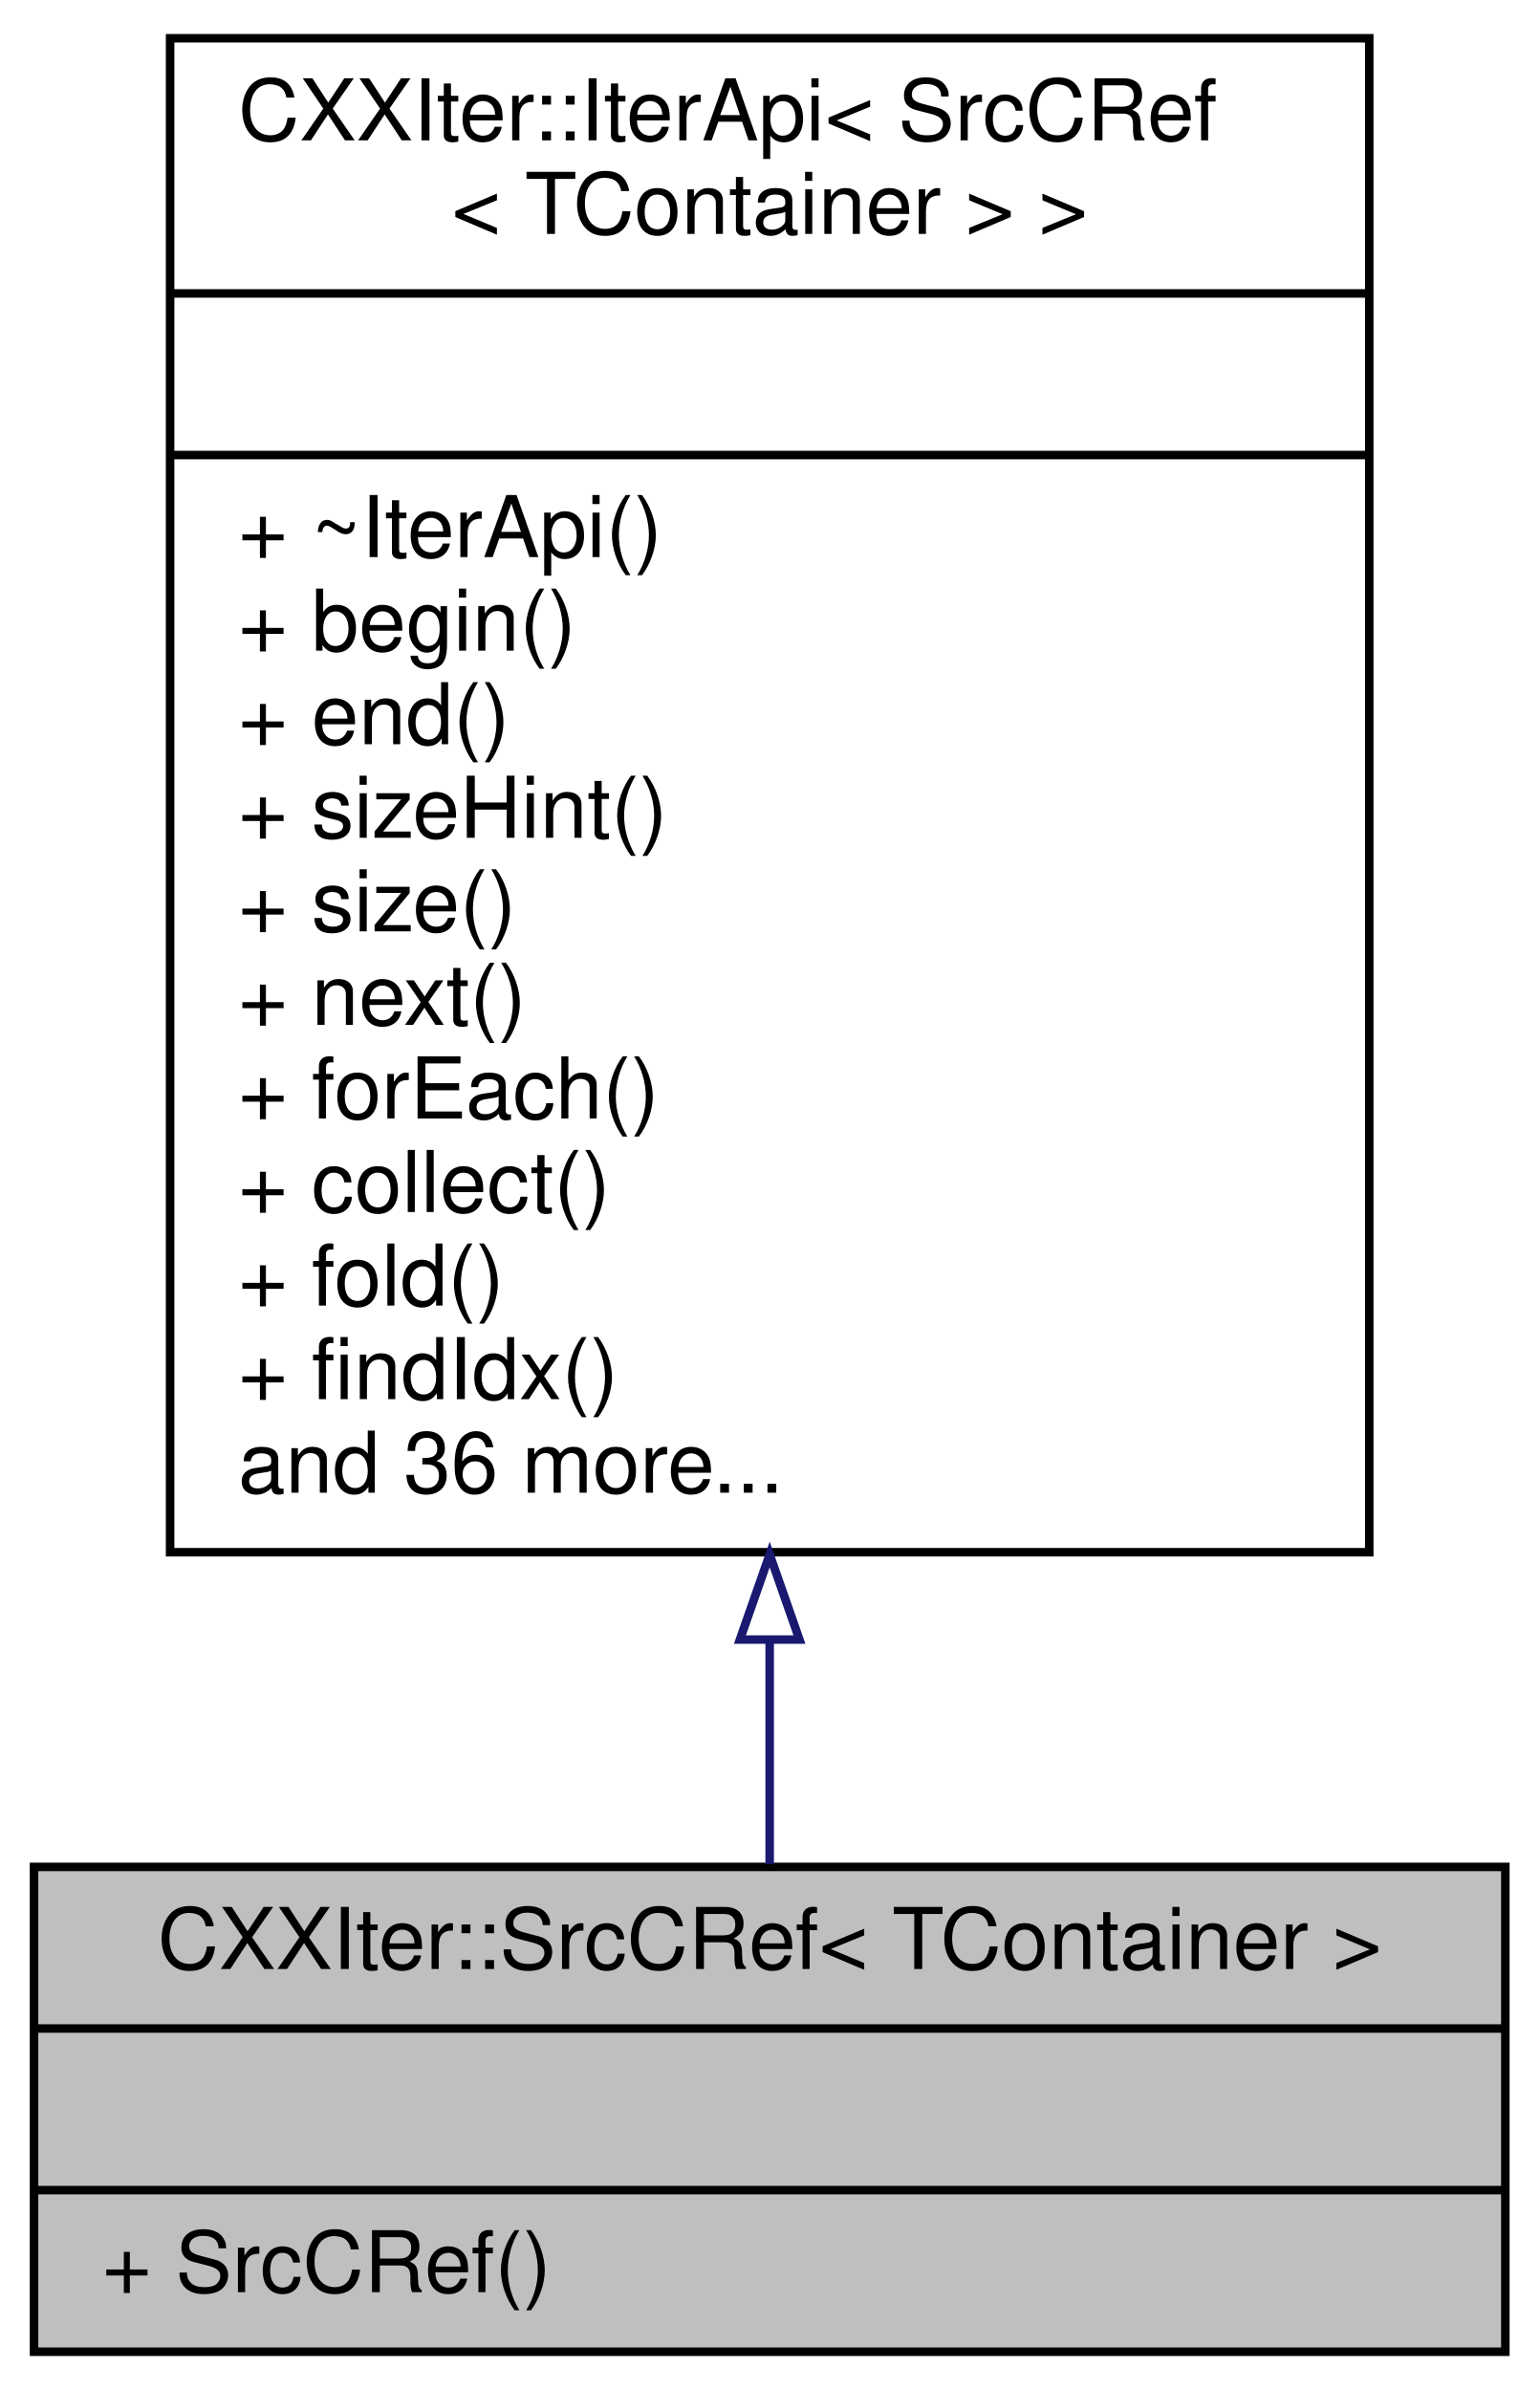
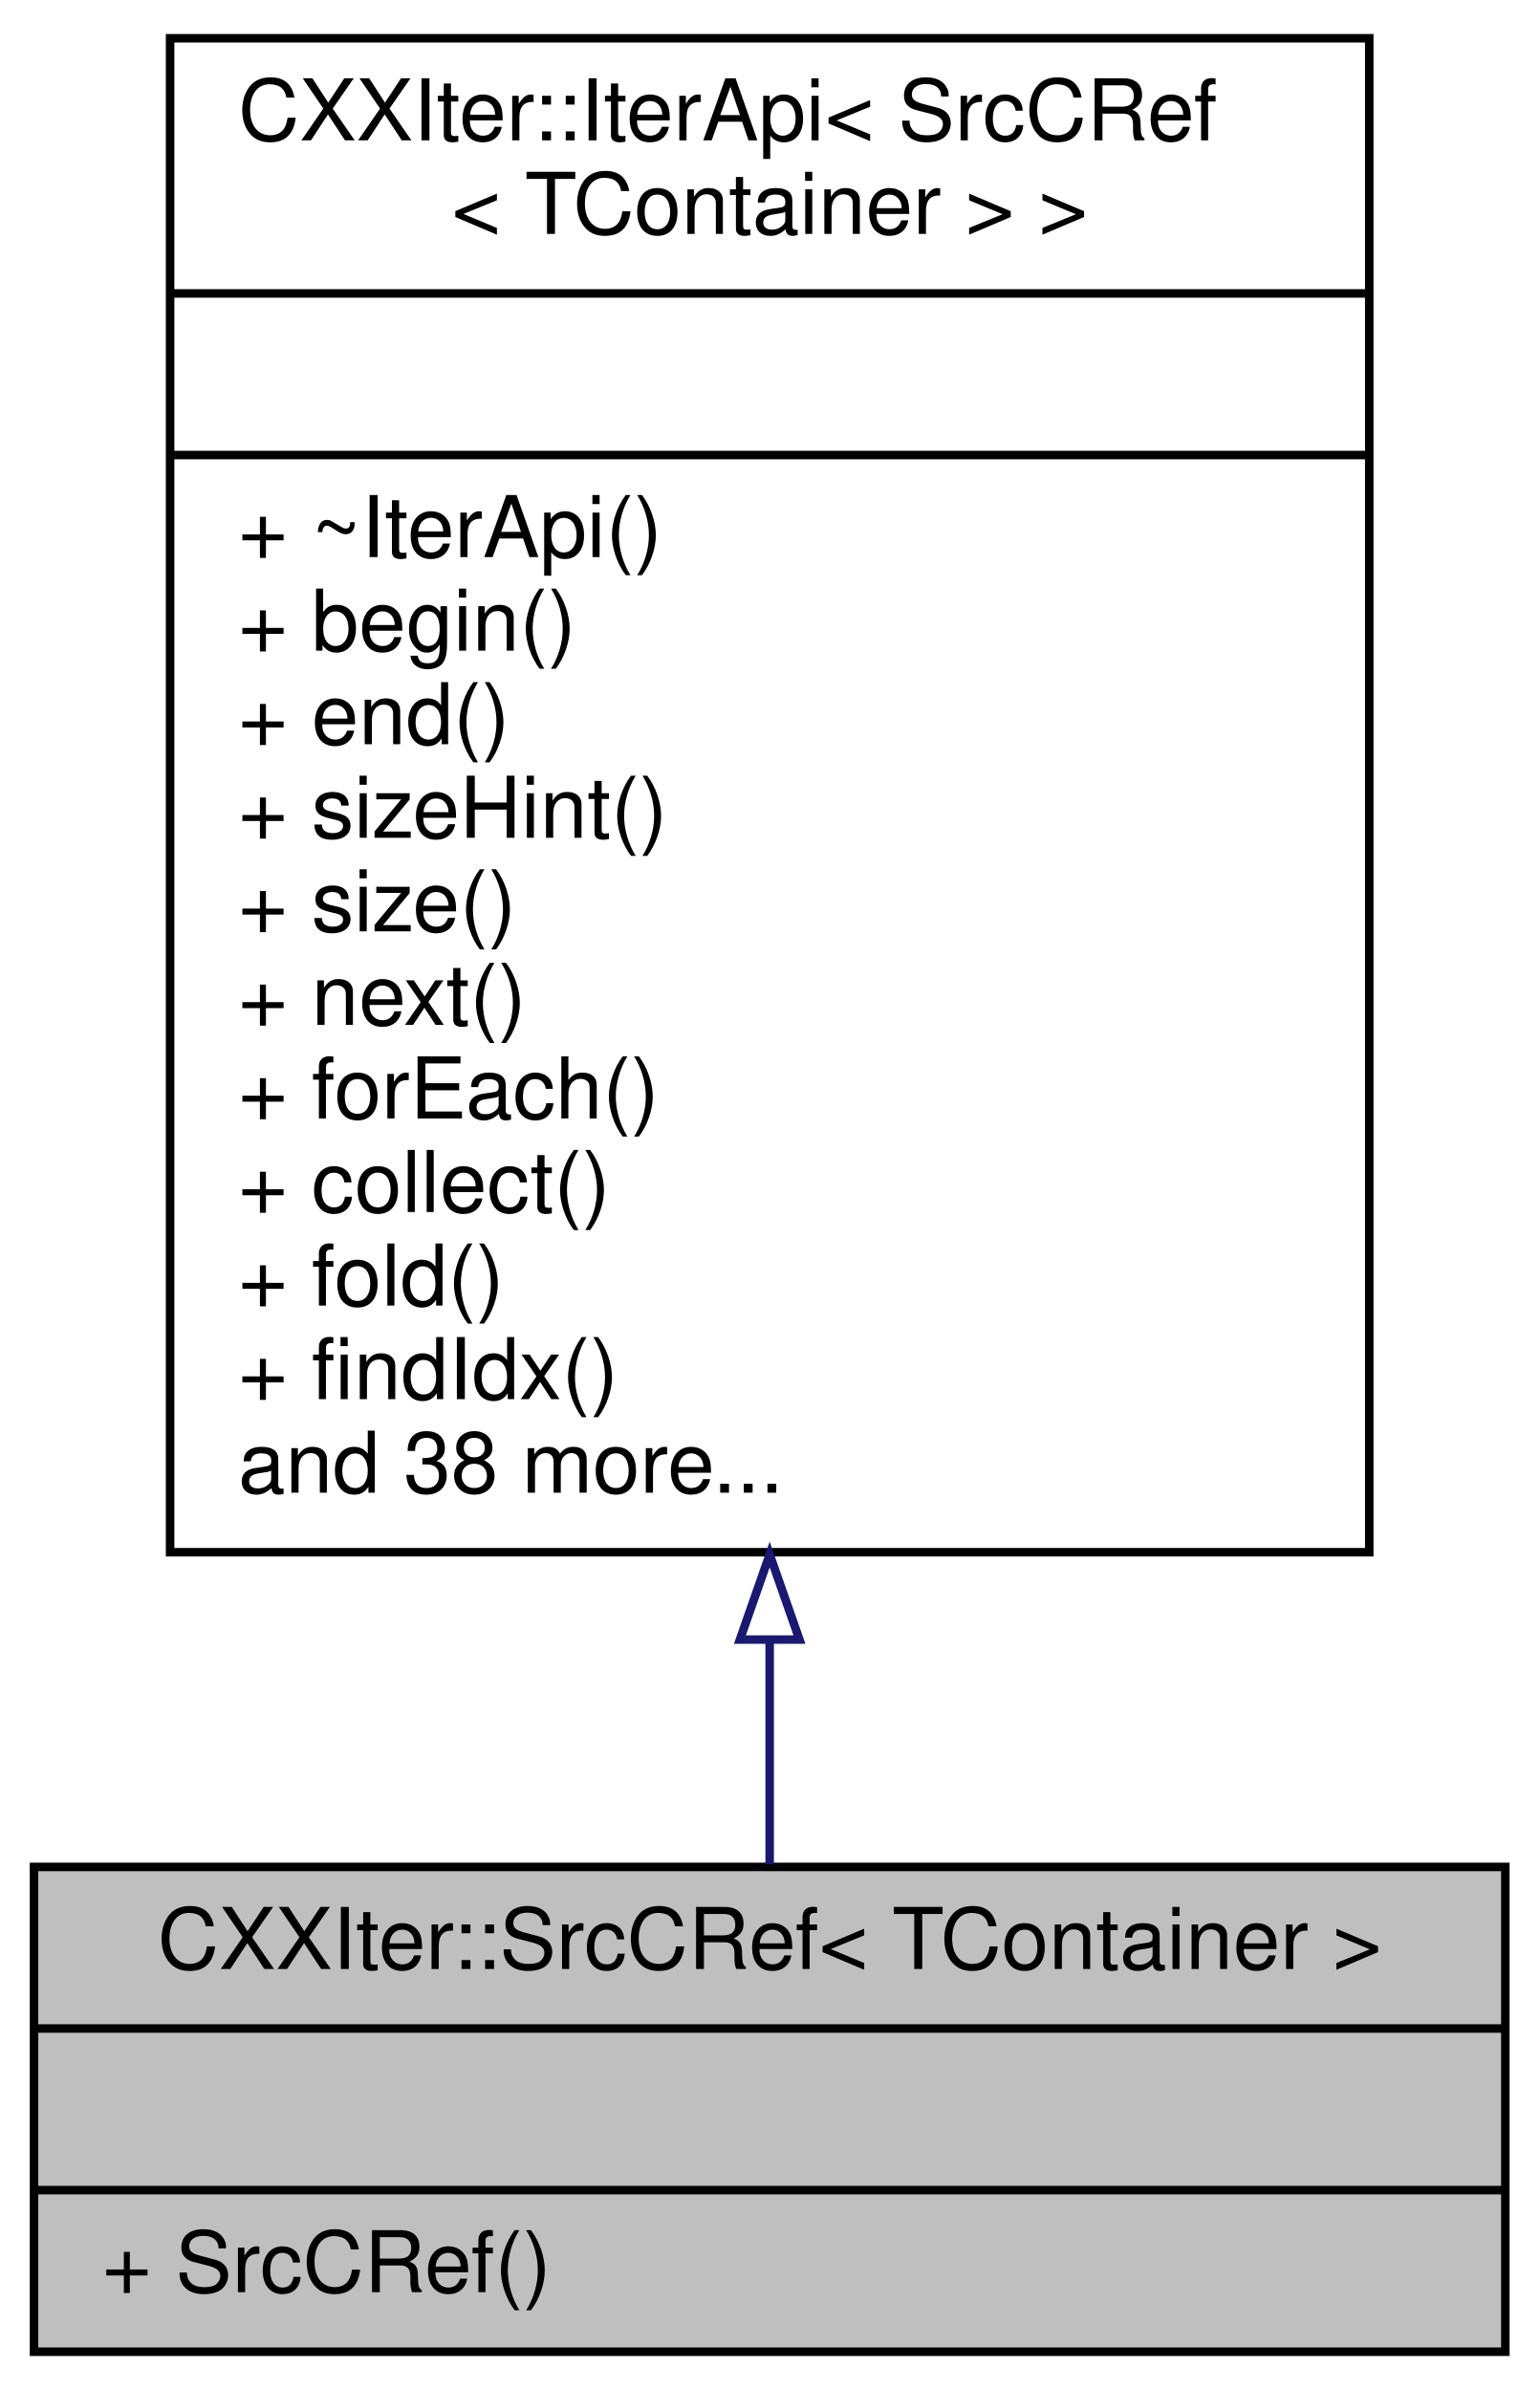
<svg xmlns="http://www.w3.org/2000/svg" xmlns:xlink="http://www.w3.org/1999/xlink" width="181pt" height="281pt" viewBox="0.00 0.00 181.00 281.00">
  <g id="graph0" class="graph" transform="scale(1 1) rotate(0) translate(4 277)">
    <g id="node1" class="node">
      <g id="a_node1">
        <a xlink:title="CXXIter iterator source that immutably borrows the input item source, and passes immutable references...">
          <polygon fill="#bfbfbf" stroke="black" points="0,-0.5 0,-57.5 173,-57.5 173,-0.5 0,-0.5" />
          <text text-anchor="middle" x="86.5" y="-45.5" font-family="Helvetica,sans-Serif" font-size="10.00">CXXIter::SrcCRef&lt; TContainer &gt;</text>
          <polyline fill="none" stroke="black" points="0,-38.5 173,-38.5 " />
          <text text-anchor="middle" x="86.5" y="-26.5" font-family="Helvetica,sans-Serif" font-size="10.00"> </text>
          <polyline fill="none" stroke="black" points="0,-19.5 173,-19.5 " />
          <text text-anchor="start" x="8" y="-7.5" font-family="Helvetica,sans-Serif" font-size="10.00">+ SrcCRef()</text>
        </a>
      </g>
    </g>
    <g id="node2" class="node">
      <g id="a_node2">
        <a xlink:href="classCXXIter_1_1IterApi.html" target="_top" xlink:title=" ">
          <polygon fill="none" stroke="black" points="16,-94.5 16,-272.5 157,-272.5 157,-94.5 16,-94.5" />
          <text text-anchor="start" x="24" y="-260.5" font-family="Helvetica,sans-Serif" font-size="10.00">CXXIter::IterApi&lt; SrcCRef</text>
          <text text-anchor="middle" x="86.5" y="-249.5" font-family="Helvetica,sans-Serif" font-size="10.00">&lt; TContainer &gt; &gt;</text>
          <polyline fill="none" stroke="black" points="16,-242.5 157,-242.5 " />
          <text text-anchor="middle" x="86.5" y="-230.5" font-family="Helvetica,sans-Serif" font-size="10.00"> </text>
          <polyline fill="none" stroke="black" points="16,-223.5 157,-223.5 " />
          <text text-anchor="start" x="24" y="-211.5" font-family="Helvetica,sans-Serif" font-size="10.00">+ ~IterApi()</text>
          <text text-anchor="start" x="24" y="-200.5" font-family="Helvetica,sans-Serif" font-size="10.00">+ begin()</text>
          <text text-anchor="start" x="24" y="-189.5" font-family="Helvetica,sans-Serif" font-size="10.00">+ end()</text>
          <text text-anchor="start" x="24" y="-178.5" font-family="Helvetica,sans-Serif" font-size="10.00">+ sizeHint()</text>
          <text text-anchor="start" x="24" y="-167.5" font-family="Helvetica,sans-Serif" font-size="10.00">+ size()</text>
          <text text-anchor="start" x="24" y="-156.5" font-family="Helvetica,sans-Serif" font-size="10.00">+ next()</text>
          <text text-anchor="start" x="24" y="-145.5" font-family="Helvetica,sans-Serif" font-size="10.00">+ forEach()</text>
          <text text-anchor="start" x="24" y="-134.5" font-family="Helvetica,sans-Serif" font-size="10.00">+ collect()</text>
          <text text-anchor="start" x="24" y="-123.5" font-family="Helvetica,sans-Serif" font-size="10.00">+ fold()</text>
          <text text-anchor="start" x="24" y="-112.5" font-family="Helvetica,sans-Serif" font-size="10.00">+ findIdx()</text>
-           <text text-anchor="start" x="24" y="-101.5" font-family="Helvetica,sans-Serif" font-size="10.00">and 36 more...</text>
+           <text text-anchor="start" x="24" y="-101.5" font-family="Helvetica,sans-Serif" font-size="10.00">and 38 more...</text>
        </a>
      </g>
    </g>
    <g id="edge1" class="edge">
      <path fill="none" stroke="midnightblue" d="M86.5,-84.17C86.5,-74.66 86.5,-65.65 86.5,-57.81" />
      <polygon fill="none" stroke="midnightblue" points="83,-84.23 86.5,-94.23 90,-84.23 83,-84.23" />
    </g>
  </g>
</svg>
